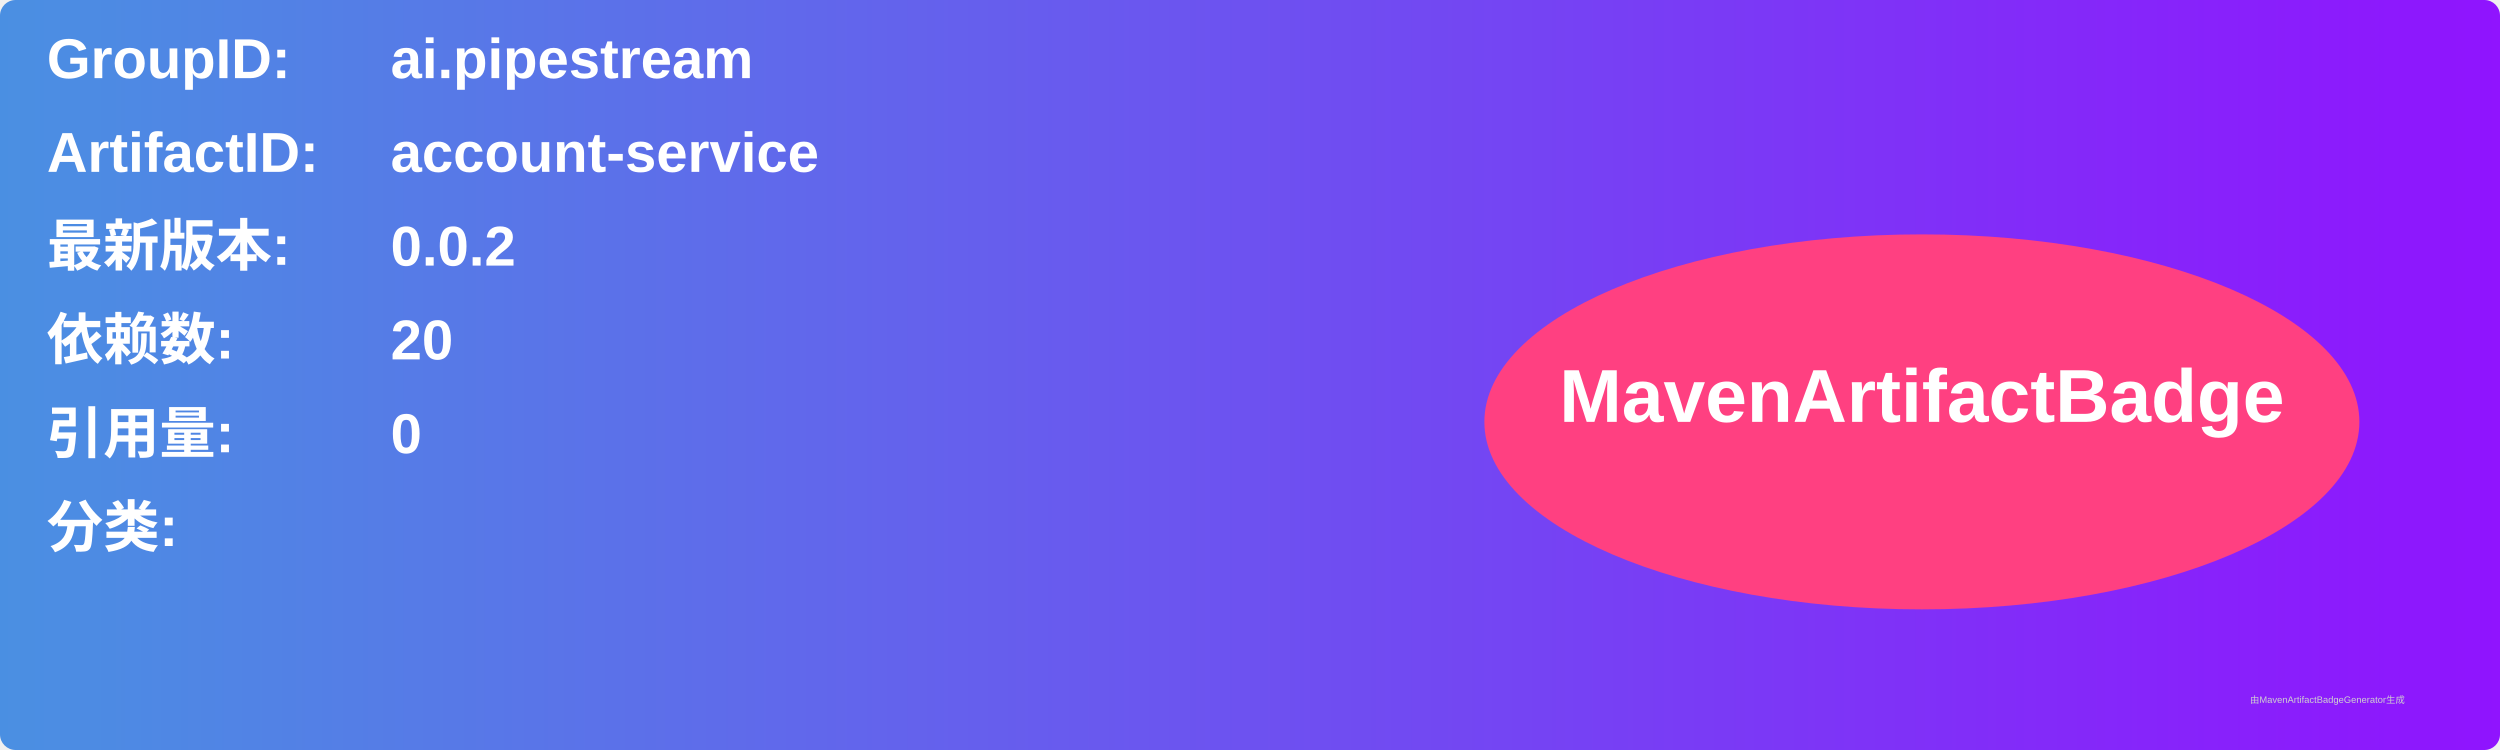
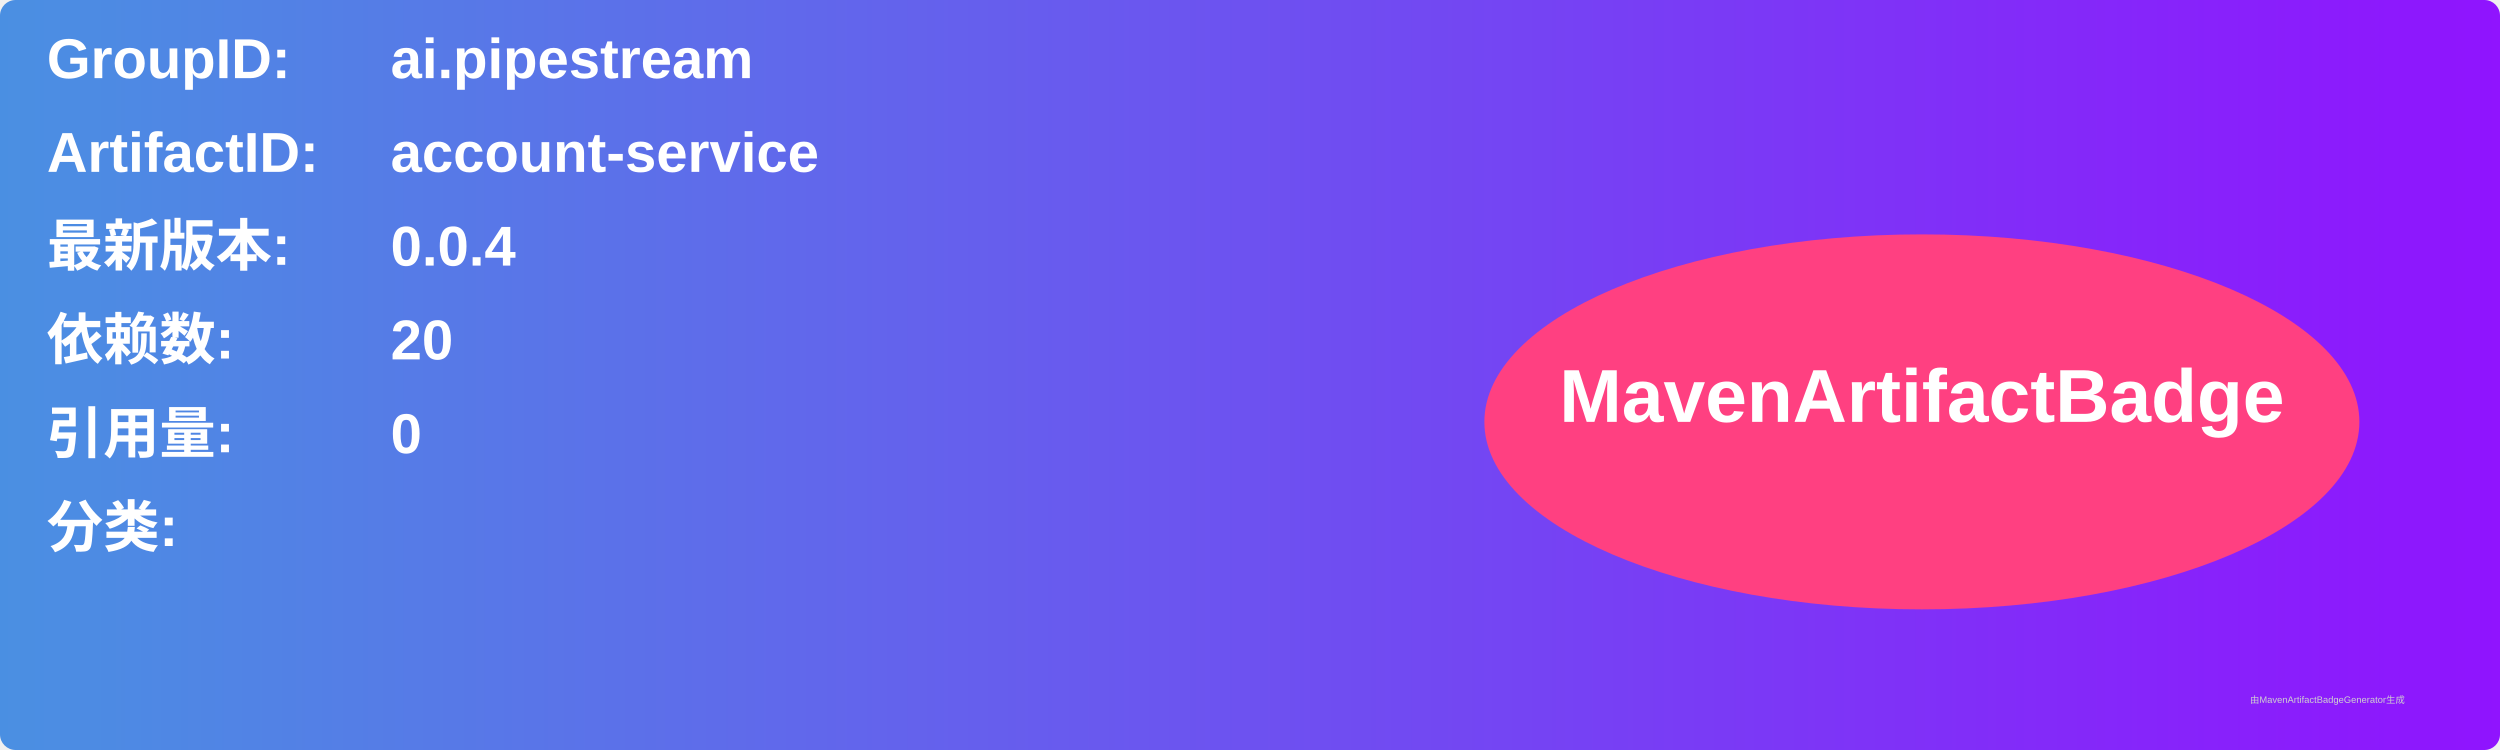
<svg xmlns="http://www.w3.org/2000/svg" width="800" height="240" viewBox="0 0 800 240">
  <linearGradient id="grad" x1="0%" y1="0%" x2="100%" y2="0%">
    <stop offset="0%" stop-color="#4a90e2" />
    <stop offset="100%" stop-color="#9013fe" />
  </linearGradient>
  <rect width="100%" height="100%" rx="5" ry="5" fill="url(#grad)" />
  <g transform="translate(15, 15)">
    <text x="0" y="10" font-family="Arial" font-size="18" fill="white" font-weight="bold" width="260">GroupID:</text>
    <text x="110" y="10" font-family="Arial" font-size="18" fill="white" font-weight="bold" width="460">ai.pipestream</text>
    <text x="0" y="40" font-family="Arial" font-size="18" fill="white" font-weight="bold" width="260">ArtifactID:</text>
    <text x="110" y="40" font-family="Arial" font-size="18" fill="white" font-weight="bold" width="460">account-service</text>
    <text x="0" y="70" font-family="Arial" font-size="18" fill="white" font-weight="bold">最新版本:</text>
    <text x="110" y="70" font-family="Arial" font-size="18" fill="white" font-weight="bold">
-       <tspan font-weight="bold">0.0.2</tspan>
+       <tspan font-weight="bold">0.0.4</tspan>
    </text>
    <text x="0" y="100" font-family="Arial" font-size="18" fill="white" font-weight="bold">依赖数: </text>
    <text x="110" y="100" font-family="Arial" font-size="18" fill="white">
      <tspan font-weight="bold">20</tspan>
    </text>
    <text x="0" y="130" font-family="Arial" font-size="18" fill="white" font-weight="bold">引用量: </text>
    <text x="110" y="130" font-family="Arial" font-size="18" fill="white">
      <tspan font-weight="bold">0</tspan>
    </text>
    <text x="0" y="160" font-family="Arial" font-size="18" fill="white" font-weight="bold">分类:</text>
    <text x="10" y="190" font-family="Arial" font-size="10" fill="white">
      <tspan font-weight="bold" />
    </text>
    <ellipse cx="600" cy="120" rx="140" ry="60" fill="#ff4081" />
    <text x="600" y="120" text-anchor="middle" font-family="Arial" font-size="24" fill="white" font-weight="bold">MavenArtifactBadge</text>
  </g>
  <text x="720" y="225" font-family="Arial" font-size="3" fill="#d0d0d0">由MavenArtifactBadgeGenerator生成</text>
</svg>
